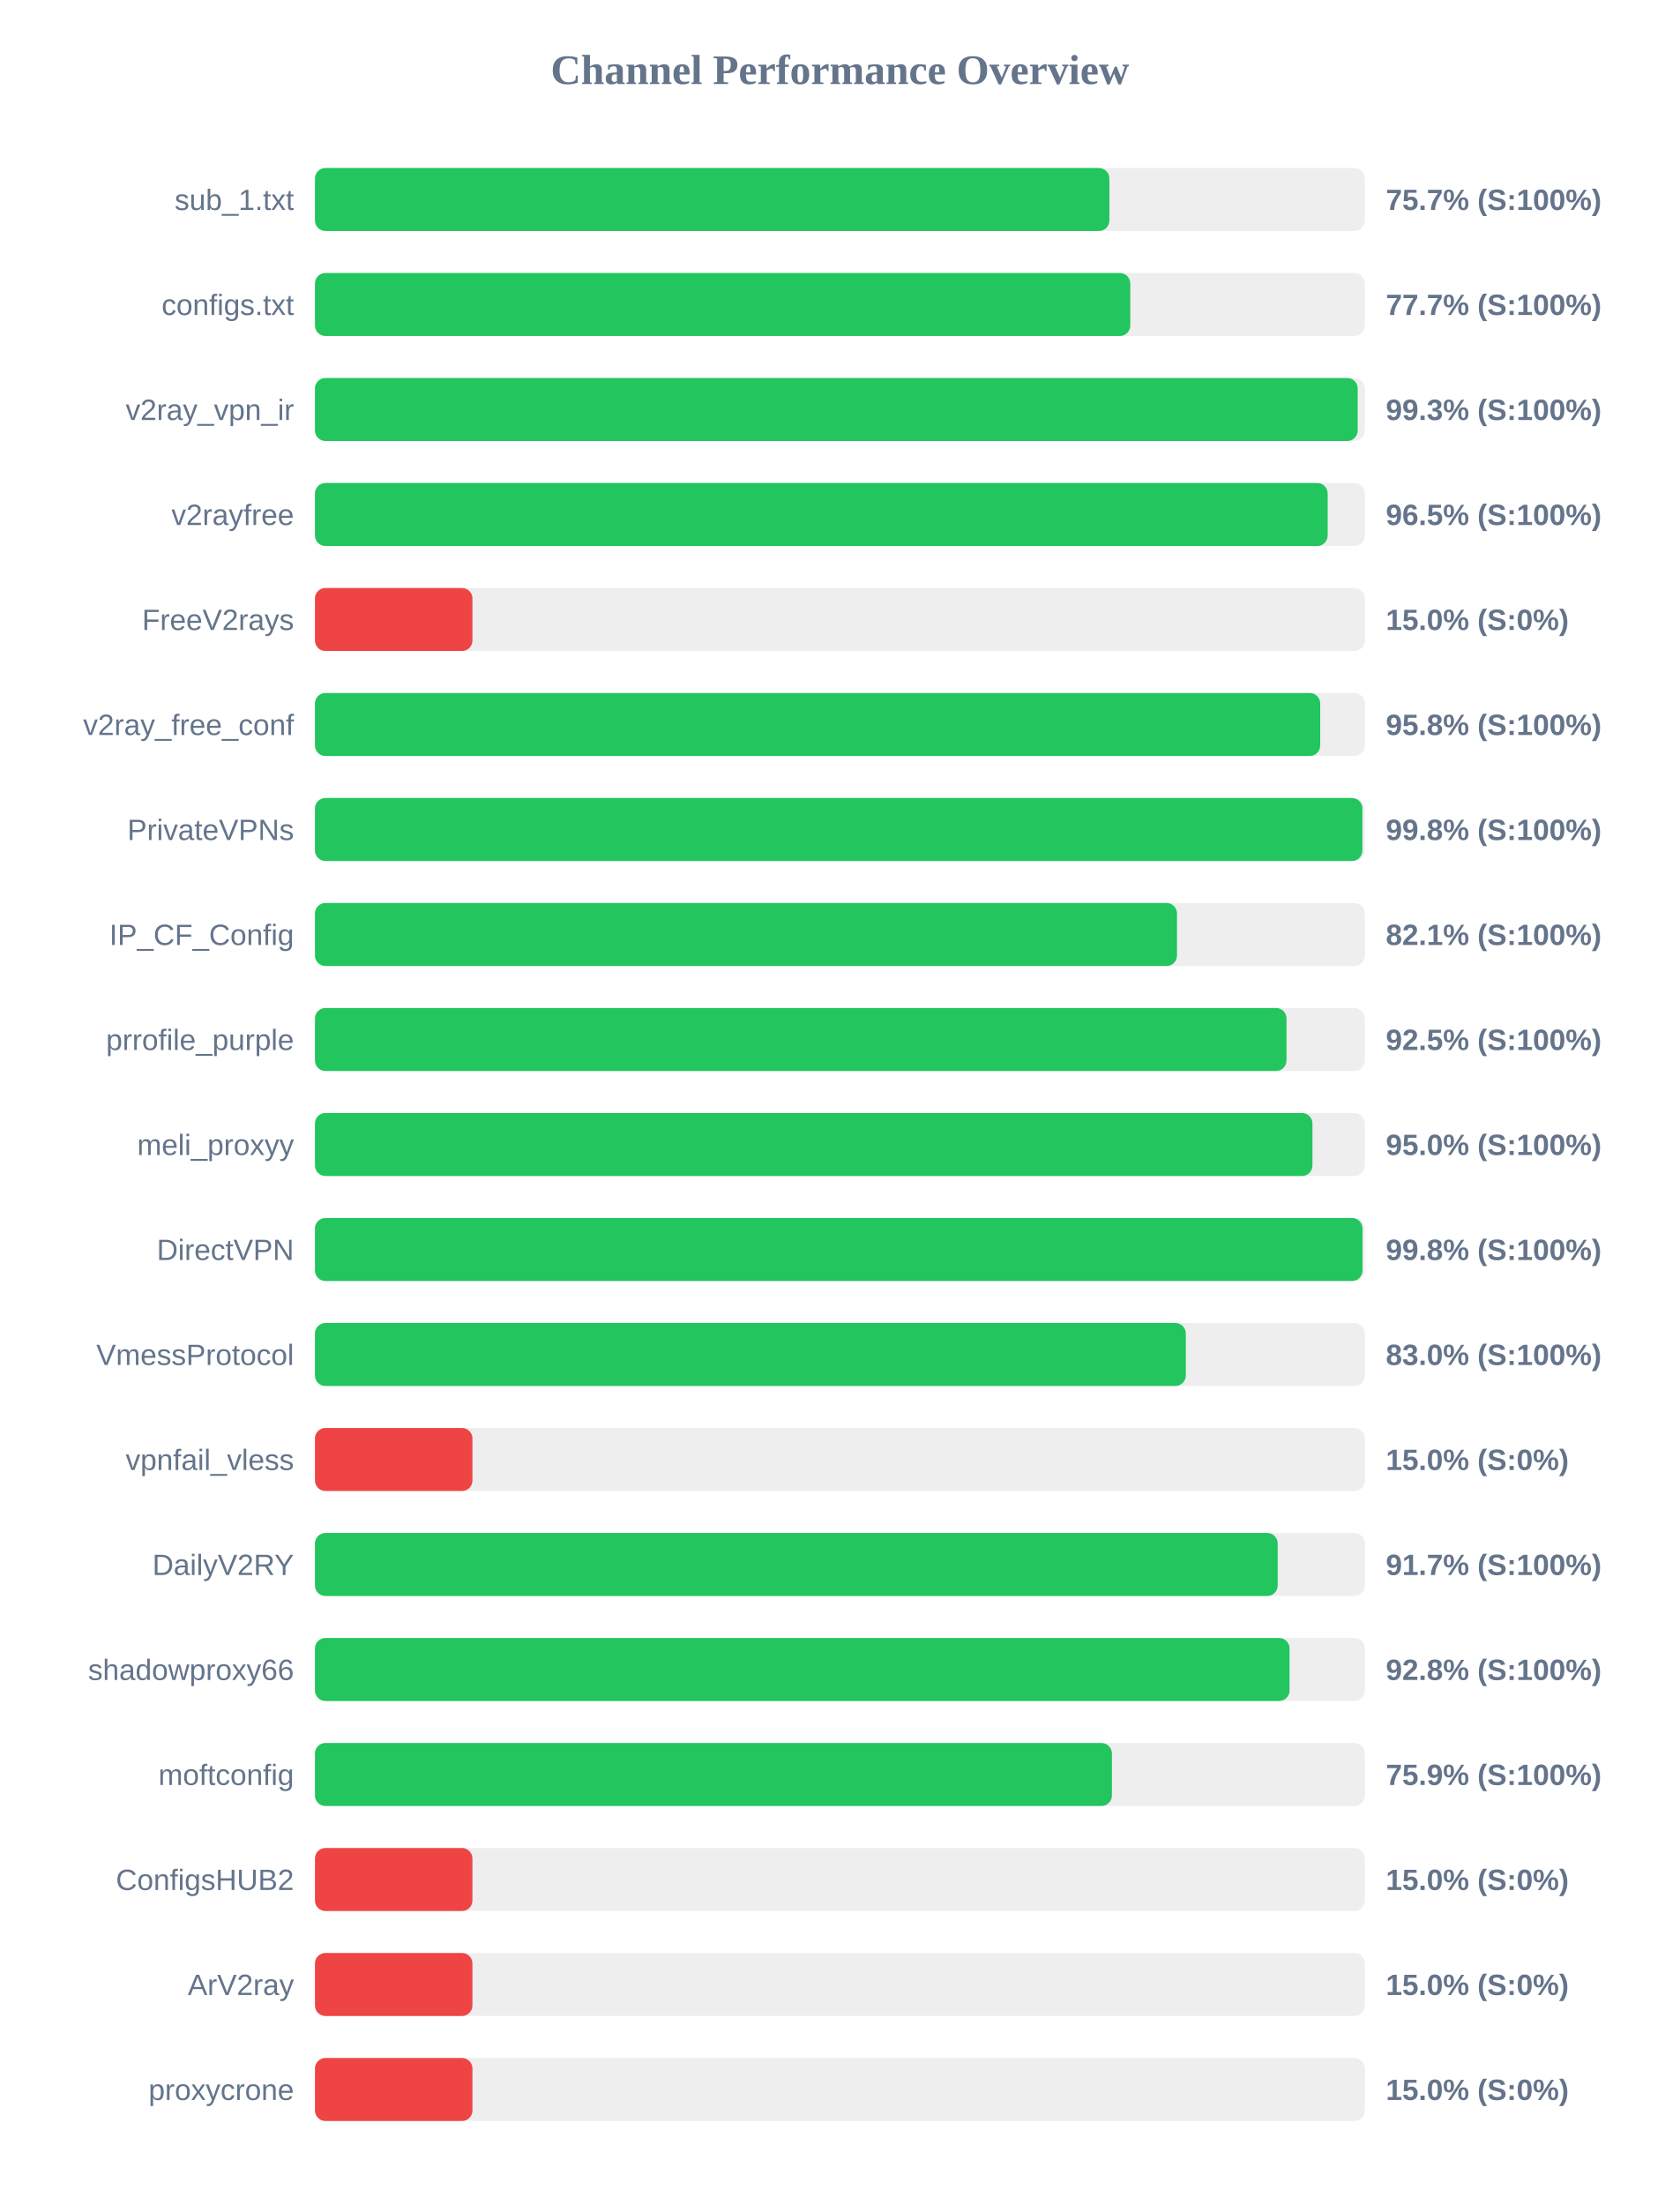
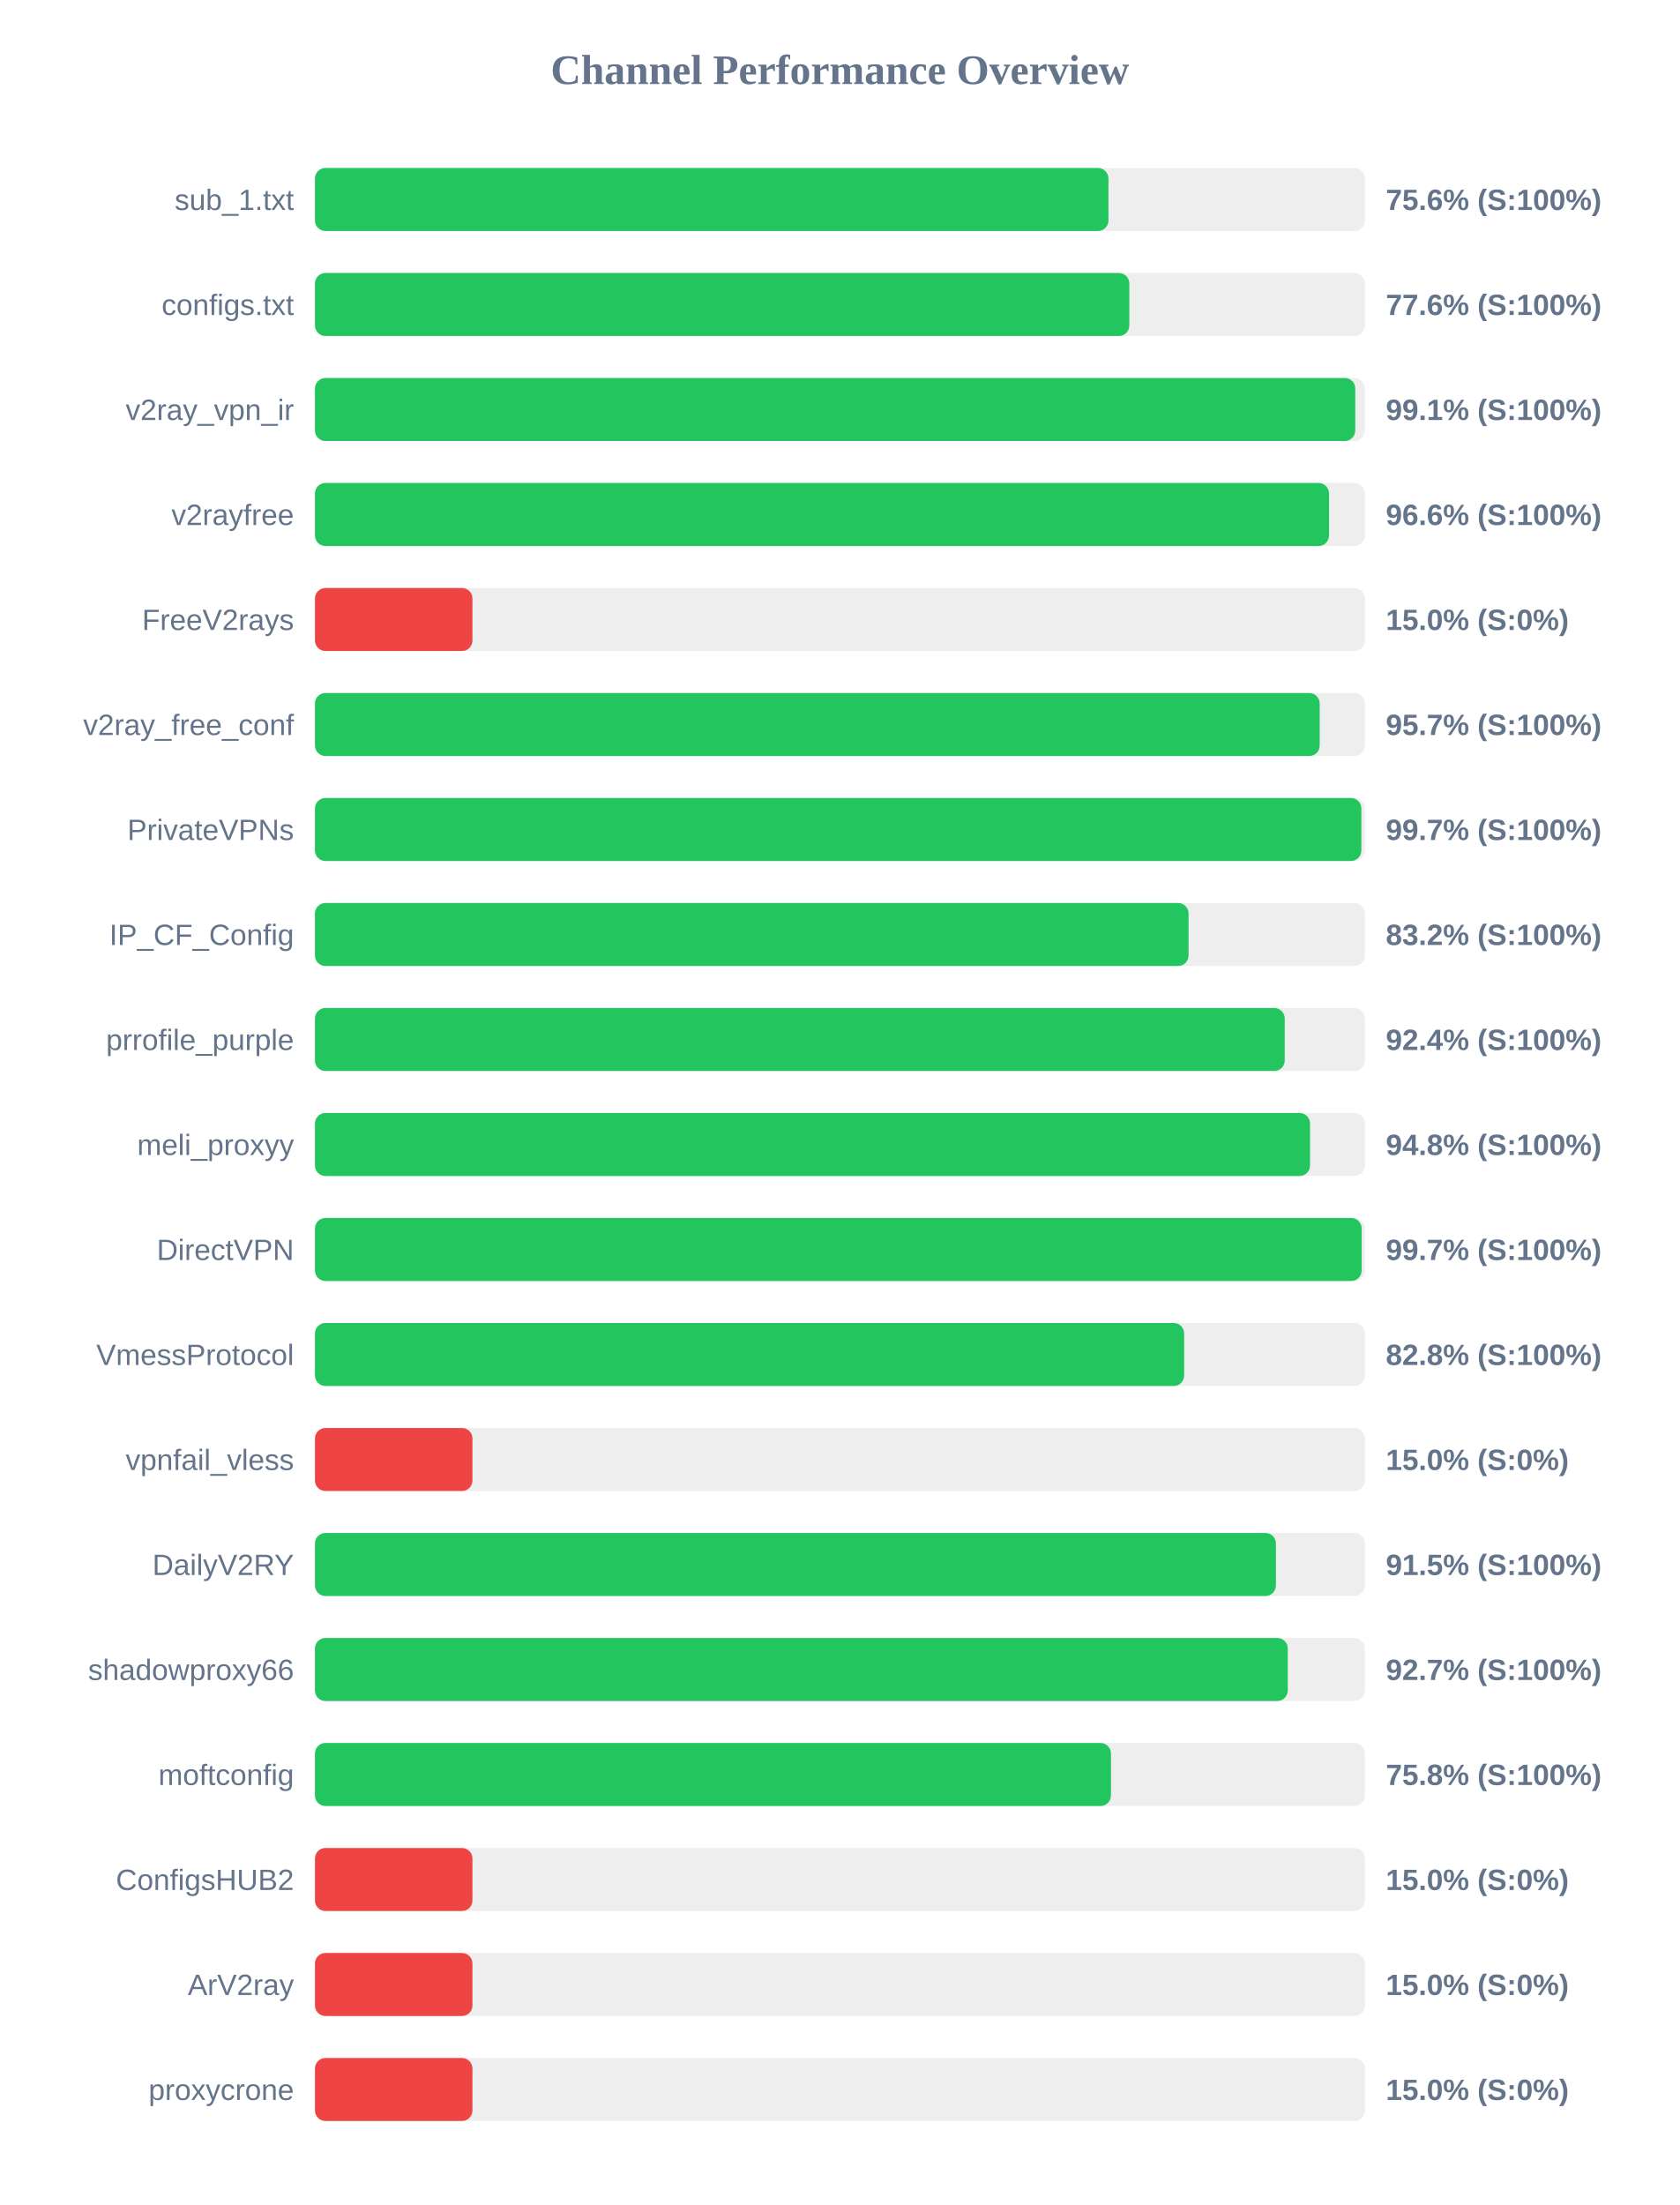
<svg xmlns="http://www.w3.org/2000/svg" width="800" height="1050" version="1.1">
  <style>
        .row { font: 14px Arial; fill: #64748b; }
        .score { font: bold 14px Arial; fill: #64748b; }
    </style>
  <text x="400" y="40" text-anchor="middle" font-size="20px" font-weight="bold" fill="#64748b">Channel Performance Overview</text>
  <rect x="150" y="80" width="500" height="30" fill="#eee" rx="5" />
-   <rect x="150" y="80" width="378.35" height="30" fill="#22c55e" rx="5" />
+   <rect x="150" y="80" width="377.9" height="30" fill="#22c55e" rx="5" />
  <text x="140" y="100" text-anchor="end" class="row">sub_1.txt</text>
-   <text x="660" y="100" text-anchor="start" class="score">75.7% (S:100%)</text>
+   <text x="660" y="100" text-anchor="start" class="score">75.6% (S:100%)</text>
  <rect x="150" y="130" width="500" height="30" fill="#eee" rx="5" />
-   <rect x="150" y="130" width="388.3" height="30" fill="#22c55e" rx="5" />
+   <rect x="150" y="130" width="387.85" height="30" fill="#22c55e" rx="5" />
  <text x="140" y="150" text-anchor="end" class="row">configs.txt</text>
-   <text x="660" y="150" text-anchor="start" class="score">77.7% (S:100%)</text>
+   <text x="660" y="150" text-anchor="start" class="score">77.6% (S:100%)</text>
  <rect x="150" y="180" width="500" height="30" fill="#eee" rx="5" />
-   <rect x="150" y="180" width="496.6" height="30" fill="#22c55e" rx="5" />
+   <rect x="150" y="180" width="495.45" height="30" fill="#22c55e" rx="5" />
  <text x="140" y="200" text-anchor="end" class="row">v2ray_vpn_ir</text>
-   <text x="660" y="200" text-anchor="start" class="score">99.3% (S:100%)</text>
+   <text x="660" y="200" text-anchor="start" class="score">99.1% (S:100%)</text>
  <rect x="150" y="230" width="500" height="30" fill="#eee" rx="5" />
-   <rect x="150" y="230" width="482.3" height="30" fill="#22c55e" rx="5" />
+   <rect x="150" y="230" width="482.95" height="30" fill="#22c55e" rx="5" />
  <text x="140" y="250" text-anchor="end" class="row">v2rayfree</text>
-   <text x="660" y="250" text-anchor="start" class="score">96.5% (S:100%)</text>
+   <text x="660" y="250" text-anchor="start" class="score">96.6% (S:100%)</text>
  <rect x="150" y="280" width="500" height="30" fill="#eee" rx="5" />
  <rect x="150" y="280" width="75.0" height="30" fill="#ef4444" rx="5" />
  <text x="140" y="300" text-anchor="end" class="row">FreeV2rays</text>
  <text x="660" y="300" text-anchor="start" class="score">15.0% (S:0%)</text>
  <rect x="150" y="330" width="500" height="30" fill="#eee" rx="5" />
-   <rect x="150" y="330" width="478.75" height="30" fill="#22c55e" rx="5" />
+   <rect x="150" y="330" width="478.5" height="30" fill="#22c55e" rx="5" />
  <text x="140" y="350" text-anchor="end" class="row">v2ray_free_conf</text>
-   <text x="660" y="350" text-anchor="start" class="score">95.8% (S:100%)</text>
+   <text x="660" y="350" text-anchor="start" class="score">95.7% (S:100%)</text>
  <rect x="150" y="380" width="500" height="30" fill="#eee" rx="5" />
-   <rect x="150" y="380" width="498.85" height="30" fill="#22c55e" rx="5" />
+   <rect x="150" y="380" width="498.35" height="30" fill="#22c55e" rx="5" />
  <text x="140" y="400" text-anchor="end" class="row">PrivateVPNs</text>
-   <text x="660" y="400" text-anchor="start" class="score">99.8% (S:100%)</text>
+   <text x="660" y="400" text-anchor="start" class="score">99.7% (S:100%)</text>
  <rect x="150" y="430" width="500" height="30" fill="#eee" rx="5" />
-   <rect x="150" y="430" width="410.55" height="30" fill="#22c55e" rx="5" />
+   <rect x="150" y="430" width="416.05" height="30" fill="#22c55e" rx="5" />
  <text x="140" y="450" text-anchor="end" class="row">IP_CF_Config</text>
-   <text x="660" y="450" text-anchor="start" class="score">82.1% (S:100%)</text>
+   <text x="660" y="450" text-anchor="start" class="score">83.2% (S:100%)</text>
  <rect x="150" y="480" width="500" height="30" fill="#eee" rx="5" />
-   <rect x="150" y="480" width="462.7" height="30" fill="#22c55e" rx="5" />
+   <rect x="150" y="480" width="461.85" height="30" fill="#22c55e" rx="5" />
  <text x="140" y="500" text-anchor="end" class="row">prrofile_purple</text>
-   <text x="660" y="500" text-anchor="start" class="score">92.5% (S:100%)</text>
+   <text x="660" y="500" text-anchor="start" class="score">92.4% (S:100%)</text>
  <rect x="150" y="530" width="500" height="30" fill="#eee" rx="5" />
-   <rect x="150" y="530" width="475.05" height="30" fill="#22c55e" rx="5" />
+   <rect x="150" y="530" width="473.9" height="30" fill="#22c55e" rx="5" />
  <text x="140" y="550" text-anchor="end" class="row">meli_proxyy</text>
-   <text x="660" y="550" text-anchor="start" class="score">95.0% (S:100%)</text>
+   <text x="660" y="550" text-anchor="start" class="score">94.8% (S:100%)</text>
  <rect x="150" y="580" width="500" height="30" fill="#eee" rx="5" />
-   <rect x="150" y="580" width="498.9" height="30" fill="#22c55e" rx="5" />
+   <rect x="150" y="580" width="498.5" height="30" fill="#22c55e" rx="5" />
  <text x="140" y="600" text-anchor="end" class="row">DirectVPN</text>
-   <text x="660" y="600" text-anchor="start" class="score">99.8% (S:100%)</text>
+   <text x="660" y="600" text-anchor="start" class="score">99.7% (S:100%)</text>
  <rect x="150" y="630" width="500" height="30" fill="#eee" rx="5" />
-   <rect x="150" y="630" width="414.75" height="30" fill="#22c55e" rx="5" />
+   <rect x="150" y="630" width="413.95" height="30" fill="#22c55e" rx="5" />
  <text x="140" y="650" text-anchor="end" class="row">VmessProtocol</text>
-   <text x="660" y="650" text-anchor="start" class="score">83.0% (S:100%)</text>
+   <text x="660" y="650" text-anchor="start" class="score">82.8% (S:100%)</text>
  <rect x="150" y="680" width="500" height="30" fill="#eee" rx="5" />
  <rect x="150" y="680" width="75.0" height="30" fill="#ef4444" rx="5" />
  <text x="140" y="700" text-anchor="end" class="row">vpnfail_vless</text>
  <text x="660" y="700" text-anchor="start" class="score">15.0% (S:0%)</text>
  <rect x="150" y="730" width="500" height="30" fill="#eee" rx="5" />
-   <rect x="150" y="730" width="458.5" height="30" fill="#22c55e" rx="5" />
+   <rect x="150" y="730" width="457.65" height="30" fill="#22c55e" rx="5" />
  <text x="140" y="750" text-anchor="end" class="row">DailyV2RY</text>
-   <text x="660" y="750" text-anchor="start" class="score">91.7% (S:100%)</text>
+   <text x="660" y="750" text-anchor="start" class="score">91.5% (S:100%)</text>
  <rect x="150" y="780" width="500" height="30" fill="#eee" rx="5" />
-   <rect x="150" y="780" width="464.15" height="30" fill="#22c55e" rx="5" />
+   <rect x="150" y="780" width="463.3" height="30" fill="#22c55e" rx="5" />
  <text x="140" y="800" text-anchor="end" class="row">shadowproxy66</text>
-   <text x="660" y="800" text-anchor="start" class="score">92.8% (S:100%)</text>
+   <text x="660" y="800" text-anchor="start" class="score">92.7% (S:100%)</text>
  <rect x="150" y="830" width="500" height="30" fill="#eee" rx="5" />
-   <rect x="150" y="830" width="379.55" height="30" fill="#22c55e" rx="5" />
+   <rect x="150" y="830" width="379.1" height="30" fill="#22c55e" rx="5" />
  <text x="140" y="850" text-anchor="end" class="row">moftconfig</text>
-   <text x="660" y="850" text-anchor="start" class="score">75.9% (S:100%)</text>
+   <text x="660" y="850" text-anchor="start" class="score">75.8% (S:100%)</text>
  <rect x="150" y="880" width="500" height="30" fill="#eee" rx="5" />
  <rect x="150" y="880" width="75.0" height="30" fill="#ef4444" rx="5" />
  <text x="140" y="900" text-anchor="end" class="row">ConfigsHUB2</text>
  <text x="660" y="900" text-anchor="start" class="score">15.0% (S:0%)</text>
  <rect x="150" y="930" width="500" height="30" fill="#eee" rx="5" />
  <rect x="150" y="930" width="75.0" height="30" fill="#ef4444" rx="5" />
  <text x="140" y="950" text-anchor="end" class="row">ArV2ray</text>
  <text x="660" y="950" text-anchor="start" class="score">15.0% (S:0%)</text>
  <rect x="150" y="980" width="500" height="30" fill="#eee" rx="5" />
  <rect x="150" y="980" width="75.0" height="30" fill="#ef4444" rx="5" />
  <text x="140" y="1000" text-anchor="end" class="row">proxycrone</text>
  <text x="660" y="1000" text-anchor="start" class="score">15.0% (S:0%)</text>
</svg>
